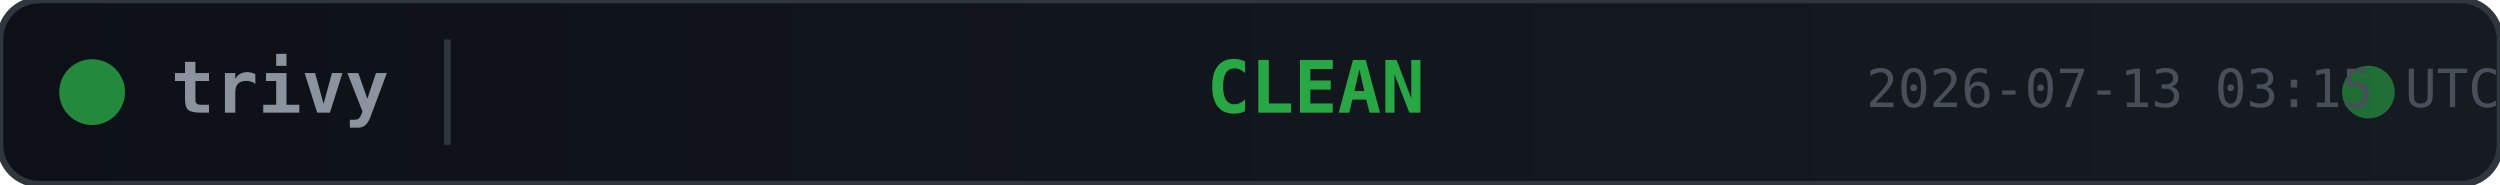
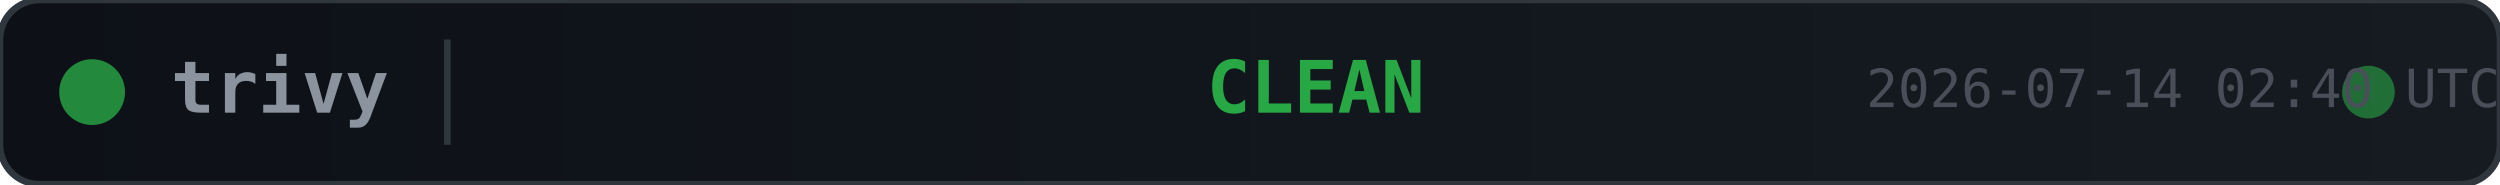
<svg xmlns="http://www.w3.org/2000/svg" width="380" height="28">
  <defs>
    <linearGradient id="bg" x1="0" y1="0" x2="1" y2="0">
      <stop offset="0%" stop-color="#0d1117" />
      <stop offset="100%" stop-color="#161b22" />
    </linearGradient>
  </defs>
  <rect width="380" height="28" rx="6" fill="url(#bg)" stroke="#30363d" stroke-width="1" />
  <circle cx="14" cy="14" r="5" fill="#28a745" opacity="0.8">
    <animate attributeName="opacity" values="0.8;0.4;0.8" dur="2s" repeatCount="indefinite" />
  </circle>
  <text x="26" y="14" fill="#8b949e" font-family="monospace" font-size="11" font-weight="600" dominant-baseline="middle">trivy</text>
  <line x1="68" y1="6" x2="68" y2="22" stroke="#30363d" stroke-width="1" />
  <text x="200" y="14" fill="#28a745" font-family="monospace" font-size="11" font-weight="700" text-anchor="middle" dominant-baseline="middle">CLEAN</text>
  <circle cx="360" cy="14" r="4" fill="#28a745" opacity="0.6">
    <animate attributeName="r" values="4;6;4" dur="1.5s" repeatCount="indefinite" />
    <animate attributeName="opacity" values="0.6;0.2;0.6" dur="1.5s" repeatCount="indefinite" />
  </circle>
-   <text x="380" y="14" fill="#484f58" font-family="monospace" font-size="8" text-anchor="end" dominant-baseline="middle">2026-07-13 03:15 UTC</text>
+   <text x="380" y="14" fill="#484f58" font-family="monospace" font-size="8" text-anchor="end" dominant-baseline="middle">2026-07-14 02:40 UTC</text>
</svg>
